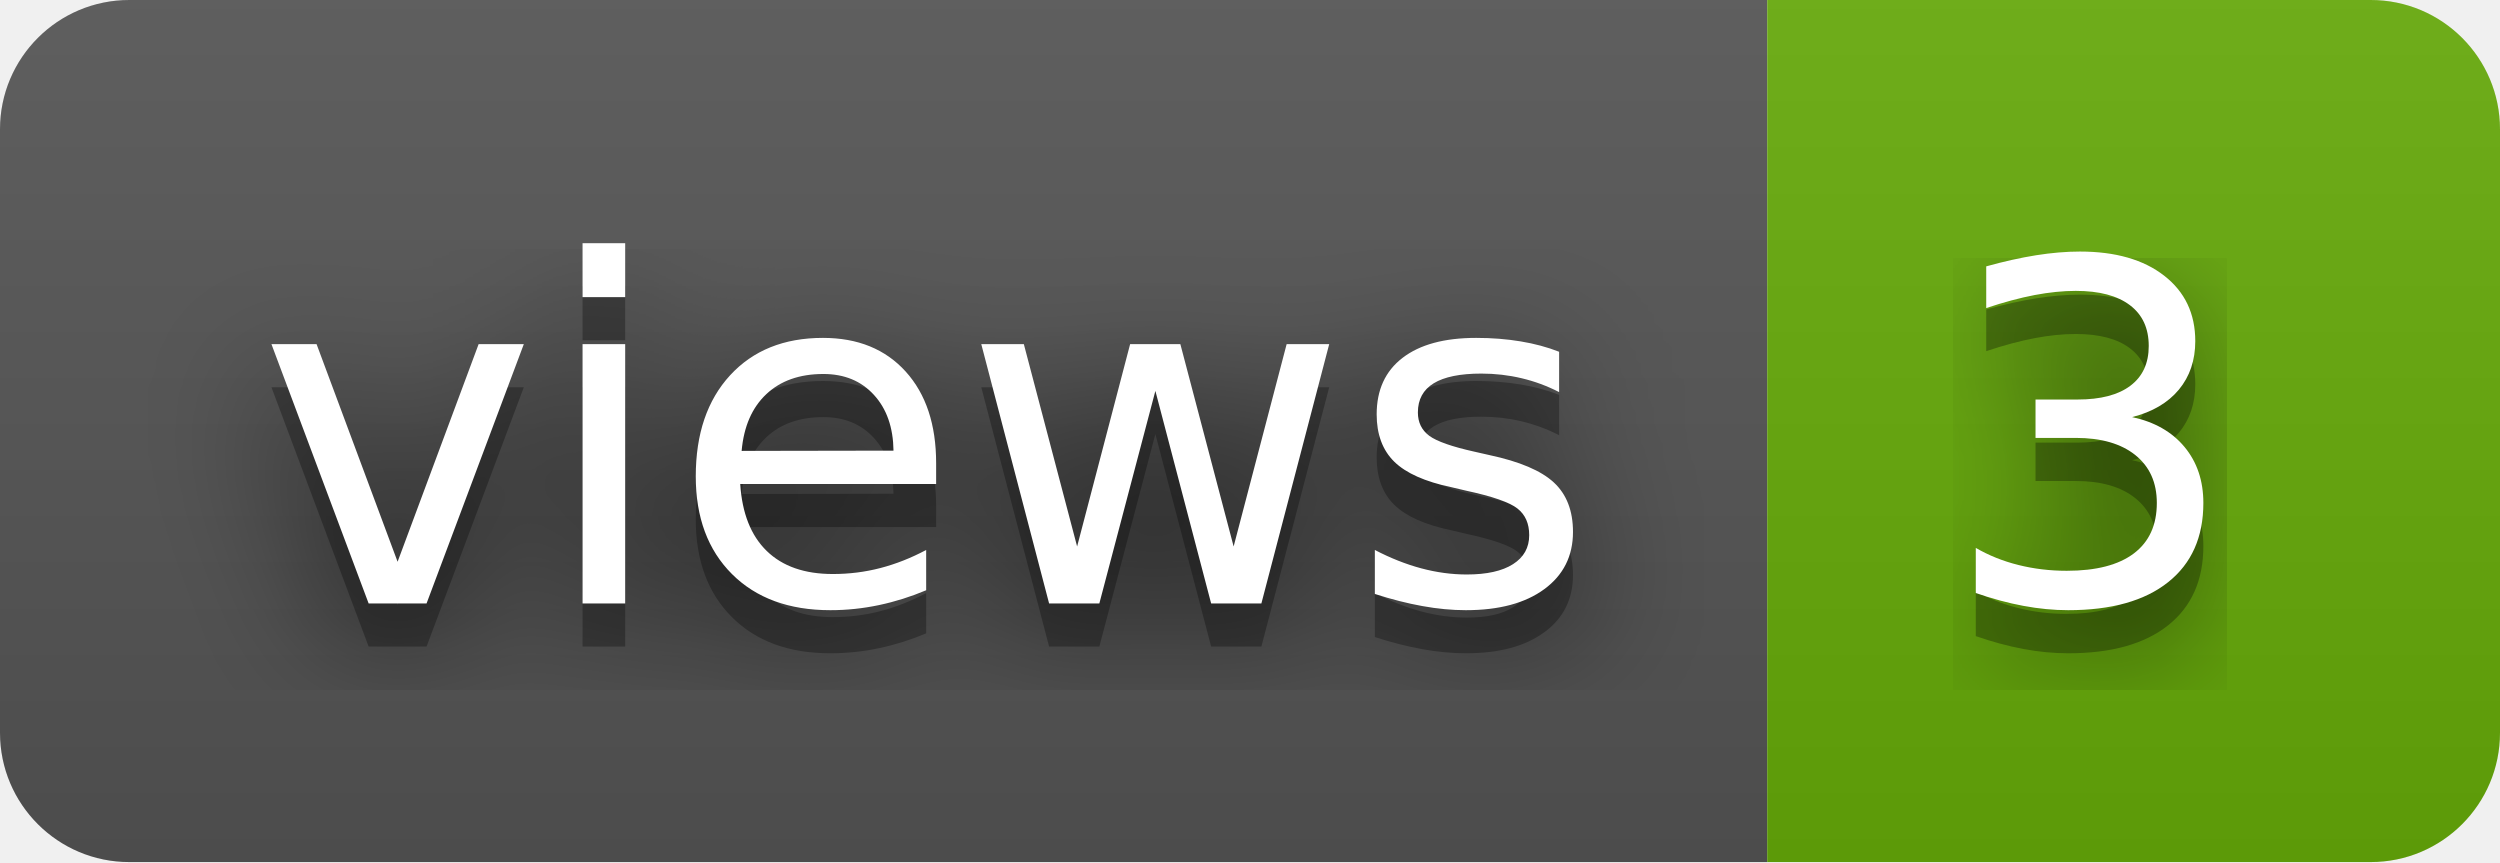
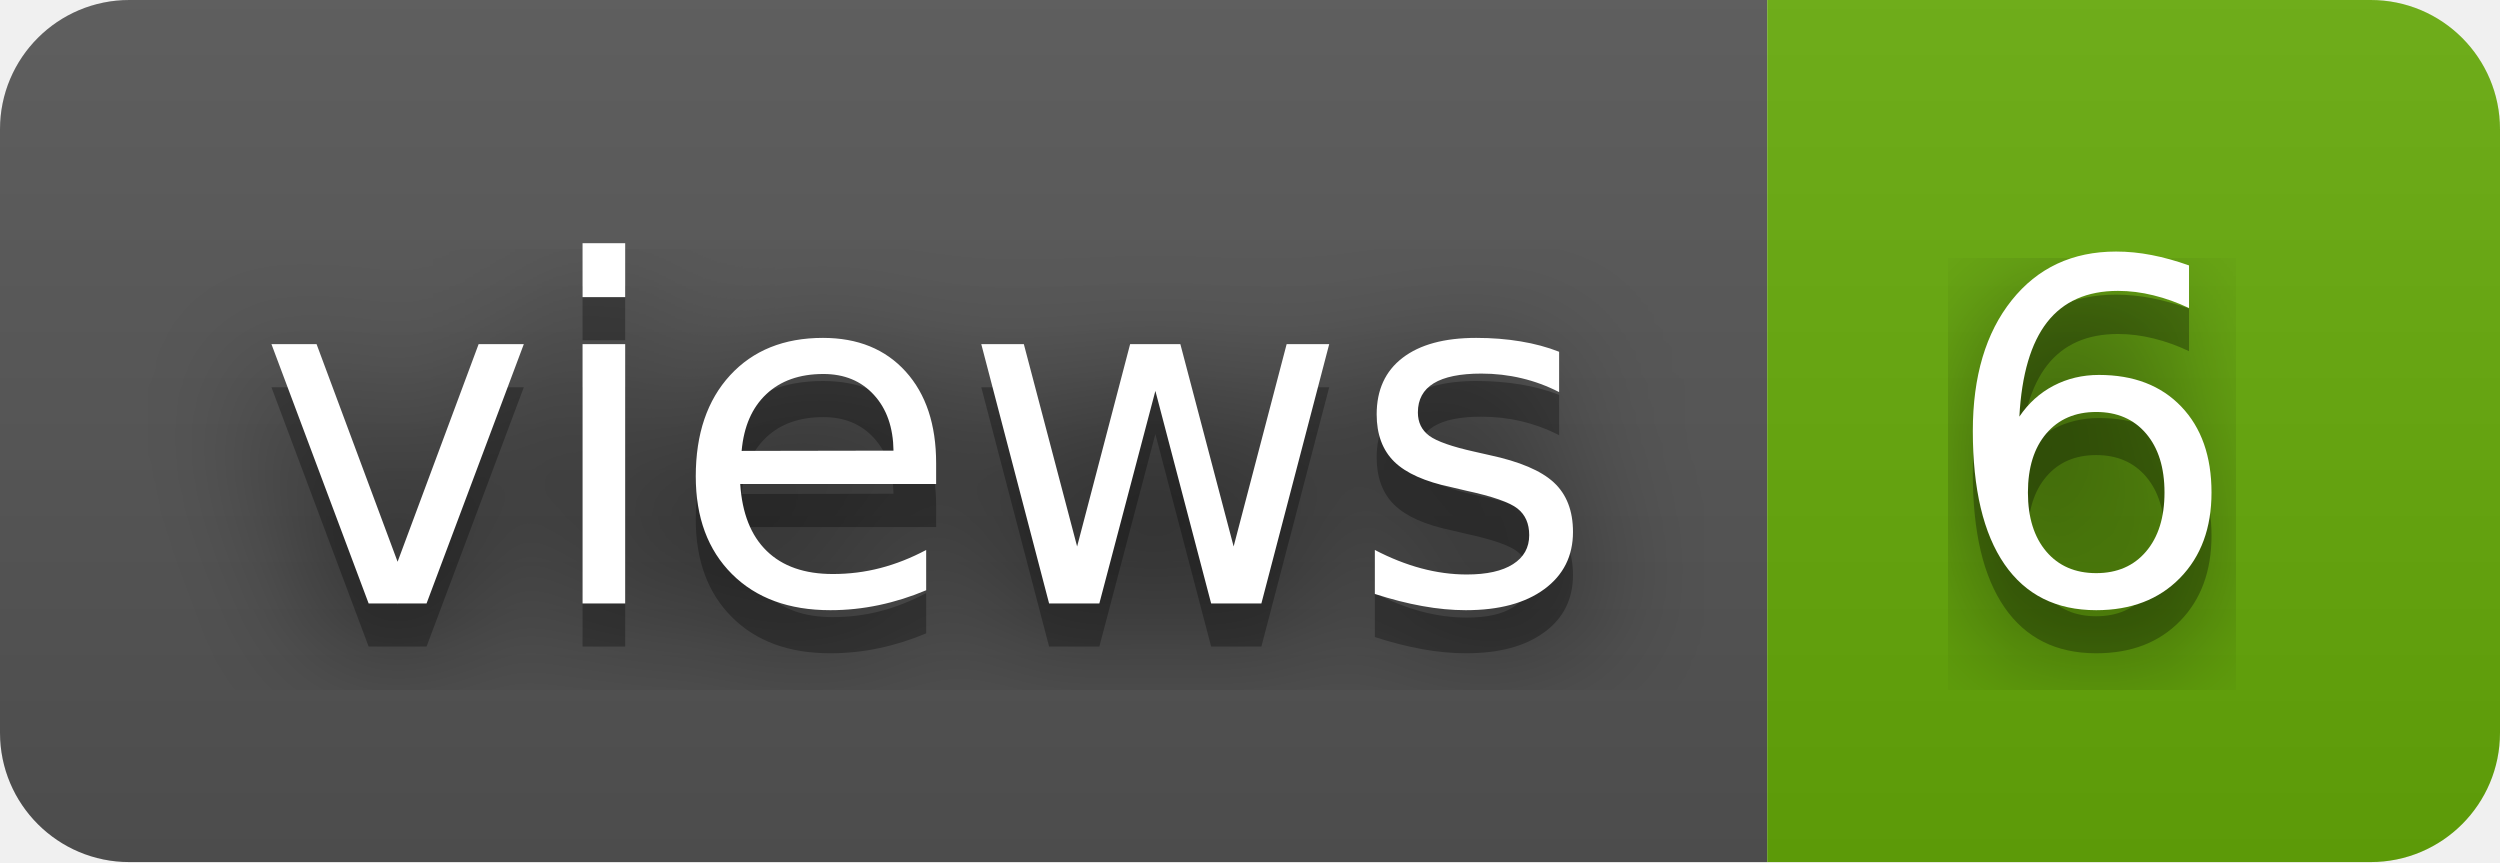
- <svg xmlns="http://www.w3.org/2000/svg" width="58" height="20" role="img" aria-label="views: 3">
+ <svg xmlns="http://www.w3.org/2000/svg" width="58" height="20" role="img" aria-label="views: 6">
  <filter id="blur">
    <feGaussianBlur stdDeviation="16" />
  </filter>
  <linearGradient id="s" x2="0" y2="100%">
    <stop offset="0" stop-color="#bbb" stop-opacity=".1" />
    <stop offset="1" stop-opacity=".1" />
  </linearGradient>
  <clipPath id="r">
    <rect width="58" height="20" rx="3" />
  </clipPath>
  <g clip-path="url(#r)">
    <rect width="41" height="20" fill="#555" />
    <rect x="41" width="17" height="20" fill="#67ac09" />
    <rect width="58" height="20" fill="url(#s)" />
  </g>
  <g fill="#fff" text-anchor="middle" font-family="Verdana,Geneva,DejaVu Sans,sans-serif" text-rendering="geometricPrecision" font-size="110">
    <g transform="scale(.1)">
      <g aria-hidden="true" fill="#010101">
        <text x="215" y="150" fill-opacity=".8" filter="url(#blur)" textLength="310">views</text>
        <text x="215" y="150" fill-opacity=".3" textLength="310">views</text>
      </g>
      <text x="215" y="140" textLength="310">views</text>
    </g>
    <g transform="scale(.1)">
      <g aria-hidden="true" fill="#010101">
-         <text x="485" y="150" fill-opacity=".8" filter="url(#blur)" textLength="70">3</text>
-         <text x="485" y="150" fill-opacity=".3" textLength="70">3</text>
+         <text x="485" y="150" fill-opacity=".8" filter="url(#blur)" textLength="70">6</text>
+         <text x="485" y="150" fill-opacity=".3" textLength="70">6</text>
      </g>
-       <text x="485" y="140" textLength="70">3</text>
+       <text x="485" y="140" textLength="70">6</text>
    </g>
  </g>
</svg>
